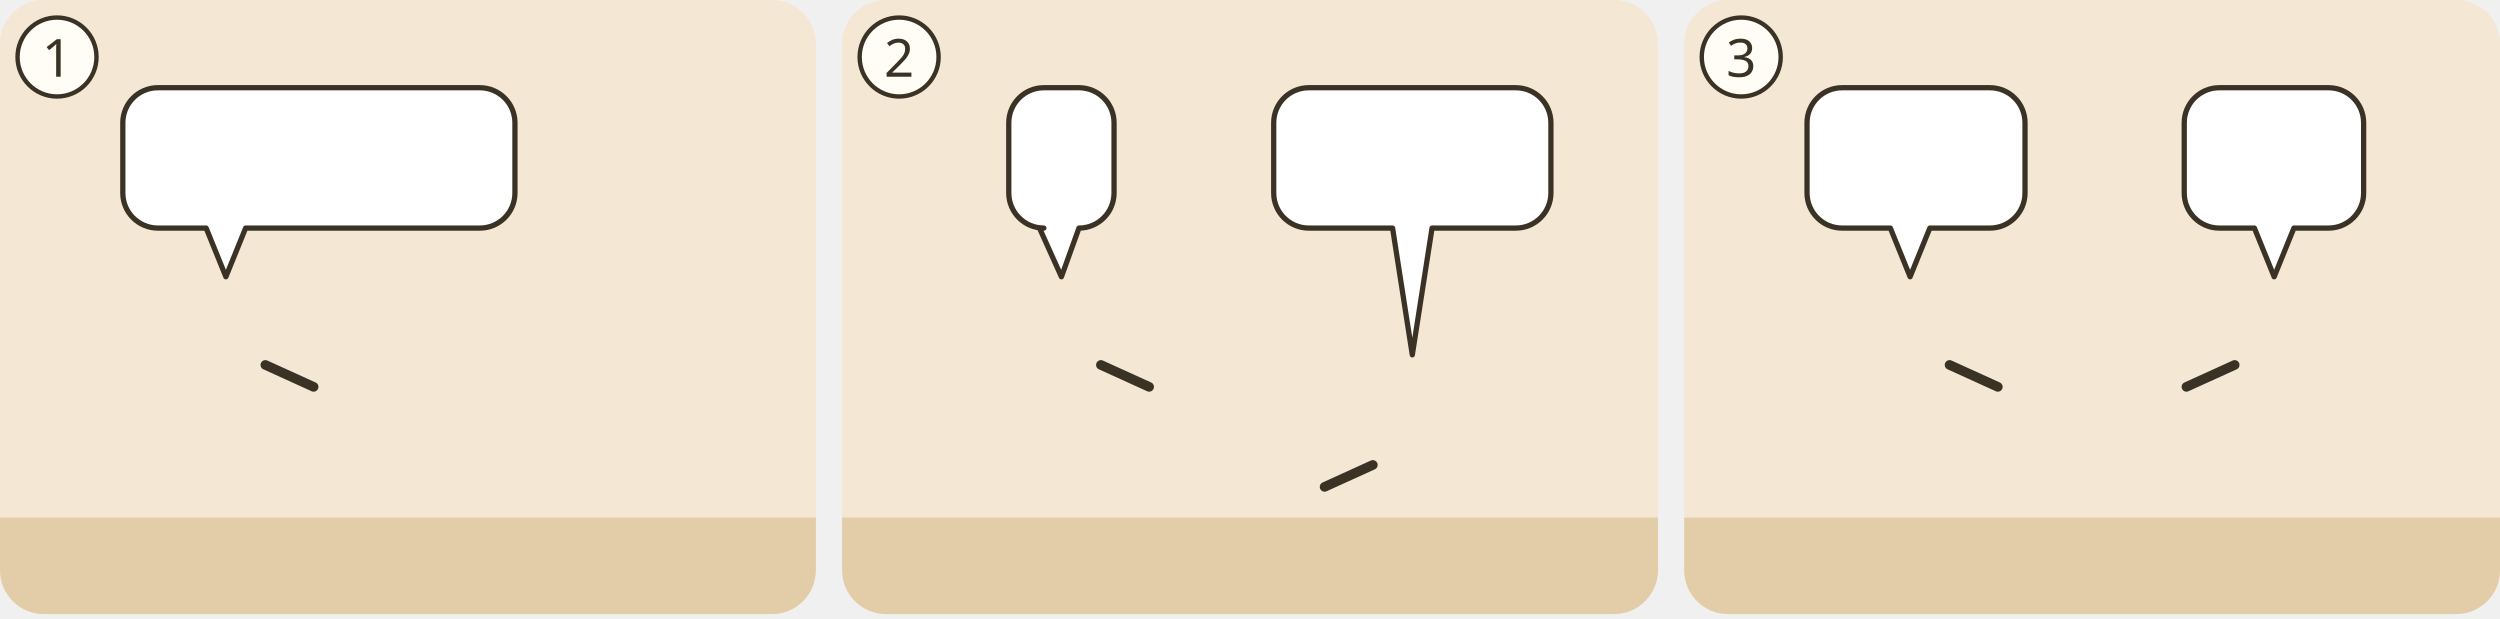
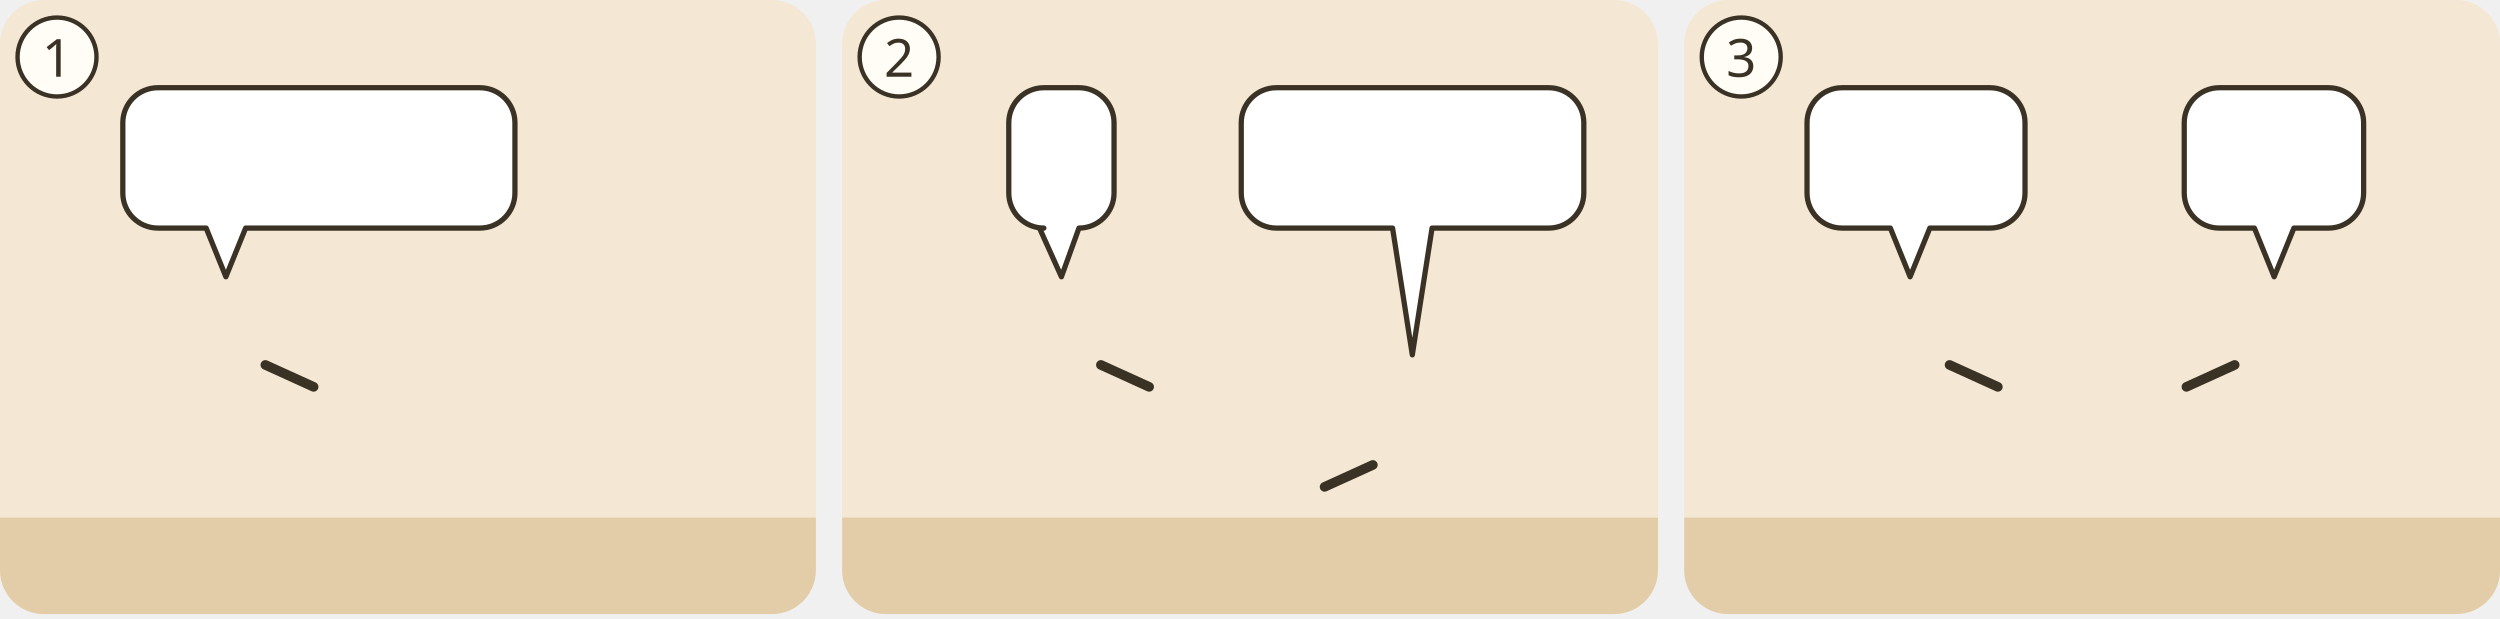
<svg xmlns="http://www.w3.org/2000/svg" viewBox="0 0 380 94">
  <g transform="translate(0 0) scale(0.6667)">
    <g transform="translate(0 0)">
      <clipPath id="ill-cp-1-0-0">
        <rect width="186" height="140" rx="10" />
      </clipPath>
      <g clip-path="url(#ill-cp-1-0-0)">
        <rect width="186" height="140" fill="#F4E7D3" />
        <rect y="118" width="186" height="22" fill="#E2CDA8" />
        <use href="#ill-p-noomi" x="37.4" y="58" width="28.1" height="60" />
        <path d="M60.5 83.2L71.5 88.2" stroke="#3B3226" stroke-width="2.2" stroke-linecap="round" />
        <use href="#ill-p-rut" x="120.4" y="58" width="28.1" height="60" />
        <g>
          <path d="M36 20H109.4A8 8 0 0 1 117.4 28V44A8 8 0 0 1 109.4 52L56 52L51.5 63.1L47 52H36A8 8 0 0 1 28 44V28A8 8 0 0 1 36 20Z" fill="#FFFFFF" stroke="#3B3226" stroke-width="1.2" stroke-linejoin="round" />
          <use href="#ill-p-boas" x="34" y="26" width="9.4" height="20" />
          <use href="#ill-tenne" x="48.4" y="26" width="38.0" height="20" />
          <use href="#ill-z-nacht" x="91.4" y="26" width="20.0" height="20" />
        </g>
      </g>
      <circle cx="13" cy="13" r="9" fill="#FFFDF6" stroke="#3B3226" />
      <text x="13" y="17.5" text-anchor="middle" font-family="sans-serif" font-size="12" fill="#3B3226">1</text>
    </g>
  </g>
  <g transform="translate(128 0) scale(0.6667)">
    <g transform="translate(0 0)">
      <clipPath id="ill-cp-2-0-0">
        <rect width="186" height="140" rx="10" />
      </clipPath>
      <g clip-path="url(#ill-cp-2-0-0)">
        <rect width="186" height="140" fill="#F4E7D3" />
        <rect y="118" width="186" height="22" fill="#E2CDA8" />
        <use href="#ill-tenne" x="0" y="70" width="186" height="70" />
        <use href="#ill-p-boas" x="35.9" y="58" width="28.1" height="60" />
        <path d="M59.0 83.2L70.0 88.2" stroke="#3B3226" stroke-width="2.2" stroke-linecap="round" />
        <use href="#ill-p-rut" x="115.9" y="80.8" width="28.1" height="37.2" preserveAspectRatio="none" />
        <path d="M121.0 106.0L110.0 111.0" stroke="#3B3226" stroke-width="2.2" stroke-linecap="round" />
        <g>
          <path d="M46 20H54A8 8 0 0 1 62 28V44A8 8 0 0 1 54 52L54 52L50 63.1L45 52H46A8 8 0 0 1 38 44V28A8 8 0 0 1 46 20Z" fill="#FFFFFF" stroke="#3B3226" stroke-width="1.2" stroke-linejoin="round" />
          <use href="#ill-z-frage" x="44.0" y="26" width="12.0" height="20" />
        </g>
        <g>
-           <path d="M106.4 20H153.6A8 8 0 0 1 161.6 28V44A8 8 0 0 1 153.6 52L134.5 52L130 80.9L125.5 52H106.4A8 8 0 0 1 98.4 44V28A8 8 0 0 1 106.4 20Z" fill="#FFFFFF" stroke="#3B3226" stroke-width="1.2" stroke-linejoin="round" />
-           <use href="#ill-z-gewandzipfel" x="104.4" y="26" width="23.1" height="20" />
-           <use href="#ill-z-loesen" x="132.5" y="26" width="23.1" height="20" />
+           <path d="M99 20H161.1A8 8 0 0 1 169.1 28V44A8 8 0 0 1 161.1 52L134.5 52L130 80.9L125.5 52H99A8 8 0 0 1 91 44V28A8 8 0 0 1 99 20Z" fill="#FFFFFF" stroke="#3B3226" stroke-width="1.2" stroke-linejoin="round" />
+           <use href="#ill-z-gewandzipfel" x="97.0" y="26" width="23.1" height="20" />
+           <use href="#ill-z-loesen" x="125.0" y="26" width="38.0" height="20" />
        </g>
        <use href="#ill-z-nacht" x="104" y="6" width="12.0" height="12.0" />
      </g>
      <circle cx="13" cy="13" r="9" fill="#FFFDF6" stroke="#3B3226" />
      <text x="13" y="17.5" text-anchor="middle" font-family="sans-serif" font-size="12" fill="#3B3226">2</text>
    </g>
  </g>
  <g transform="translate(256 0) scale(0.6667)">
    <g transform="translate(0 0)">
      <clipPath id="ill-cp-3-0-0">
        <rect width="186" height="140" rx="10" />
      </clipPath>
      <g clip-path="url(#ill-cp-3-0-0)">
        <rect width="186" height="140" fill="#F4E7D3" />
        <rect y="118" width="186" height="22" fill="#E2CDA8" />
        <use href="#ill-p-rut" x="37.4" y="58" width="28.1" height="60" />
        <path d="M60.5 83.2L71.5 88.2" stroke="#3B3226" stroke-width="2.2" stroke-linecap="round" />
        <use href="#ill-gerste" x="54.2" y="85.0" width="20" height="17" />
        <use href="#ill-p-noomi" x="120.4" y="58" width="28.1" height="60" />
        <path d="M125.5 83.2L114.5 88.2" stroke="#3B3226" stroke-width="2.2" stroke-linecap="round" />
        <g>
          <path d="M36 20H69.7A8 8 0 0 1 77.7 28V44A8 8 0 0 1 69.7 52L56 52L51.5 63.1L47 52H36A8 8 0 0 1 28 44V28A8 8 0 0 1 36 20Z" fill="#FFFFFF" stroke="#3B3226" stroke-width="1.2" stroke-linejoin="round" />
          <use href="#ill-p-boas" x="34" y="26" width="9.4" height="20" />
          <use href="#ill-gerste" x="48.4" y="26" width="23.3" height="20" />
        </g>
        <g>
          <path d="M122 20H146.9A8 8 0 0 1 154.9 28V44A8 8 0 0 1 146.9 52L139 52L134.5 63.1L130 52H122A8 8 0 0 1 114 44V28A8 8 0 0 1 122 20Z" fill="#FFFFFF" stroke="#3B3226" stroke-width="1.2" stroke-linejoin="round" />
          <use href="#ill-p-boas" x="120.0" y="26" width="9.4" height="20" />
          <use href="#ill-z-stunde" x="134.4" y="26" width="14.5" height="20" />
        </g>
      </g>
      <circle cx="13" cy="13" r="9" fill="#FFFDF6" stroke="#3B3226" />
      <text x="13" y="17.5" text-anchor="middle" font-family="sans-serif" font-size="12" fill="#3B3226">3</text>
    </g>
  </g>
</svg>
